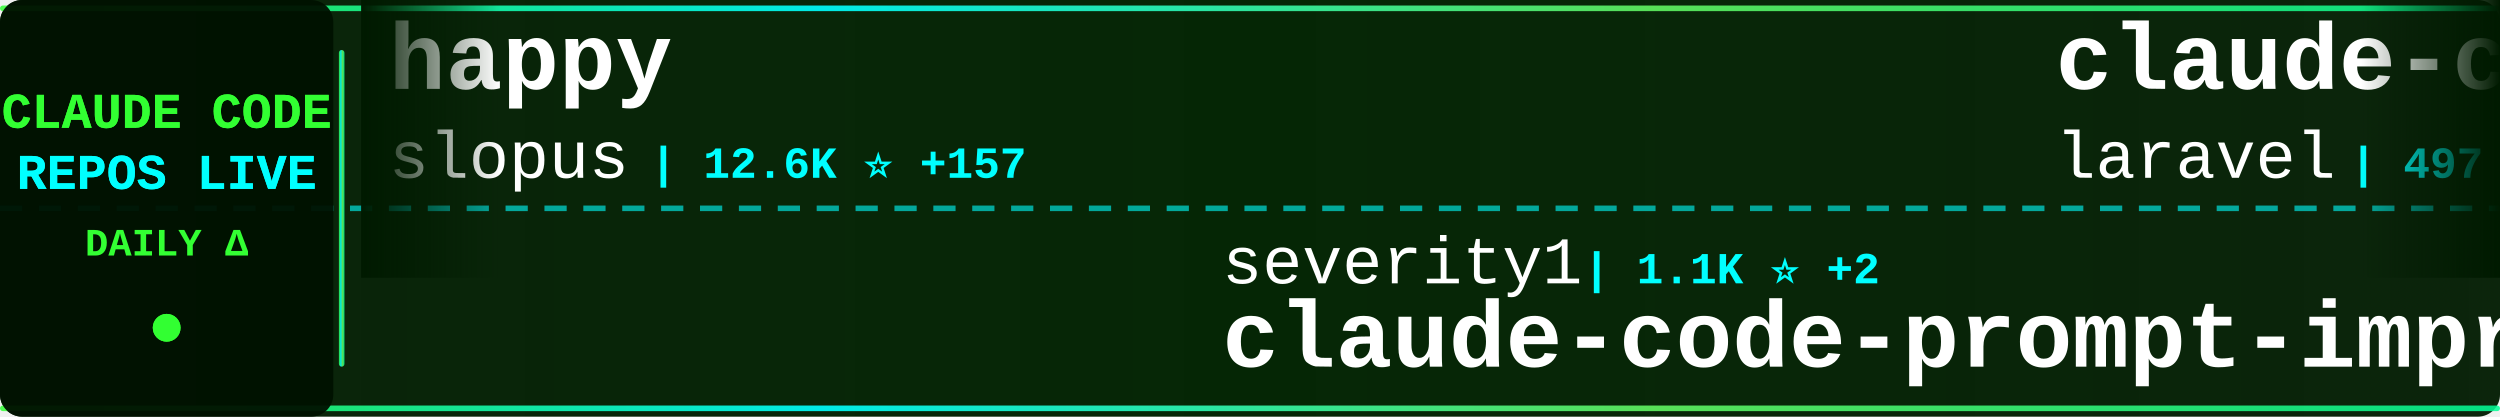
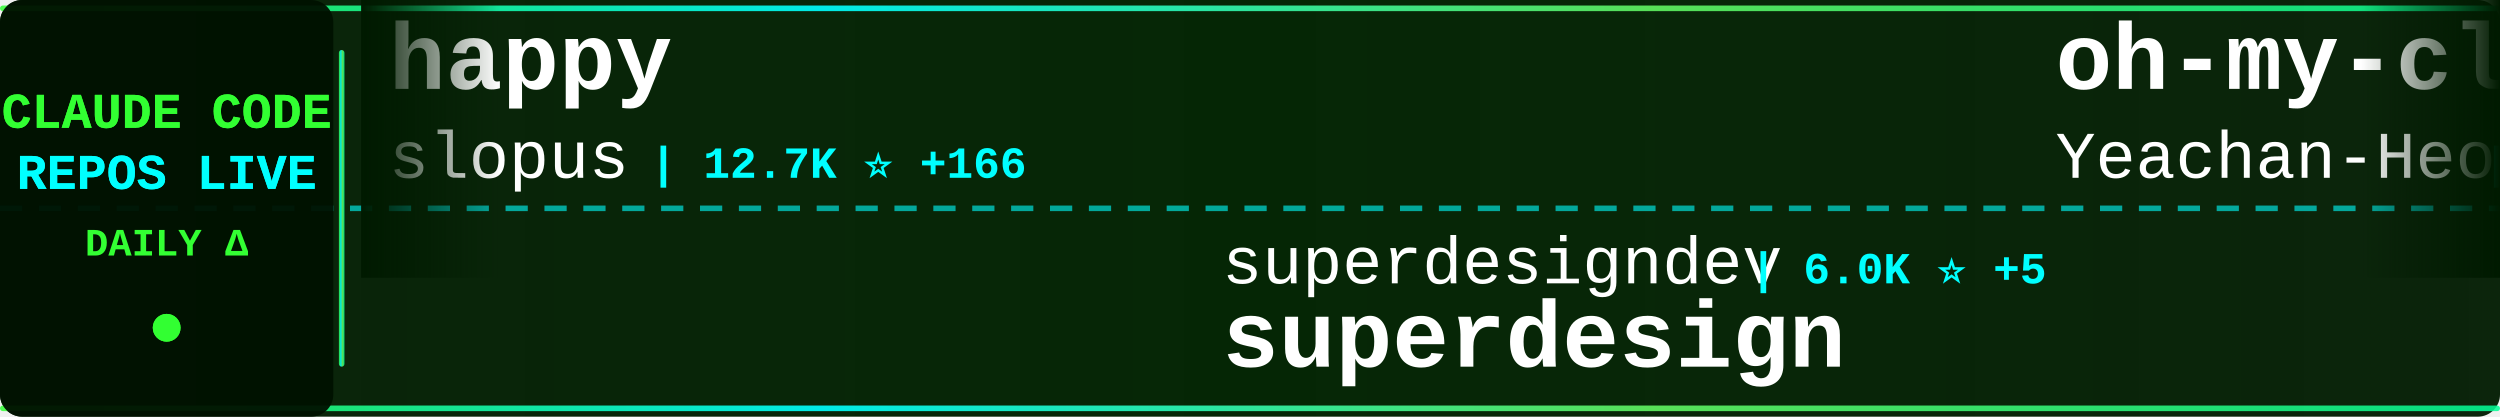
<svg xmlns="http://www.w3.org/2000/svg" width="900" height="150">
  <defs>
    <linearGradient id="tickerBg" x1="0%" y1="0%" x2="100%" y2="0%">
      <stop offset="0%" style="stop-color:#001a00;stop-opacity:0.95" />
      <stop offset="50%" style="stop-color:#002200;stop-opacity:0.98" />
      <stop offset="100%" style="stop-color:#001a00;stop-opacity:0.95" />
    </linearGradient>
    <linearGradient id="borderGrad" x1="0%" y1="0%" x2="100%" y2="0%">
      <stop offset="0%" style="stop-color:#33ff33;stop-opacity:0.85">
        <animate attributeName="stop-opacity" values="0.85;1;0.85" dur="2s" repeatCount="indefinite" />
      </stop>
      <stop offset="33%" style="stop-color:#00ffff;stop-opacity:0.9">
        <animate attributeName="stop-opacity" values="0.9;1;0.9" dur="2.2s" repeatCount="indefinite" />
      </stop>
      <stop offset="66%" style="stop-color:#66ff66;stop-opacity:0.85">
        <animate attributeName="stop-opacity" values="0.85;1;0.85" dur="1.8s" repeatCount="indefinite" />
      </stop>
      <stop offset="100%" style="stop-color:#00ff99;stop-opacity:0.85">
        <animate attributeName="stop-opacity" values="0.85;1;0.85" dur="2s" repeatCount="indefinite" />
      </stop>
    </linearGradient>
    <filter id="textGlow">
      <feGaussianBlur stdDeviation="0.1" result="coloredBlur" />
      <feMerge>
        <feMergeNode in="coloredBlur" />
        <feMergeNode in="SourceGraphic" />
      </feMerge>
    </filter>
    <filter id="metricGlow">
      <feGaussianBlur stdDeviation="0.2" result="coloredBlur" />
      <feMerge>
        <feMergeNode in="coloredBlur" />
        <feMergeNode in="SourceGraphic" />
      </feMerge>
    </filter>
    <linearGradient id="leftFade" x1="0%" y1="0%" x2="100%" y2="0%">
      <stop offset="0%" style="stop-color:#001a00;stop-opacity:1" />
      <stop offset="100%" style="stop-color:#001a00;stop-opacity:0" />
    </linearGradient>
    <linearGradient id="rightFade" x1="0%" y1="0%" x2="100%" y2="0%">
      <stop offset="0%" style="stop-color:#001a00;stop-opacity:0" />
      <stop offset="100%" style="stop-color:#001a00;stop-opacity:1" />
    </linearGradient>
  </defs>
  <rect width="900" height="150" fill="url(#tickerBg)" rx="8" />
  <rect x="0" y="2" width="900" height="2" fill="url(#borderGrad)" rx="1" />
  <rect x="0" y="146" width="900" height="2" fill="url(#borderGrad)" rx="1" />
  <line x1="0" y1="75" x2="900" y2="75" stroke="#00ffff" stroke-width="2" stroke-dasharray="8 6" opacity="0.6" />
  <rect x="0" y="0" width="120" height="150" fill="#001100" opacity="0.95" rx="8" />
  <text x="60" y="46" font-family="'Courier New', monospace" font-size="18" font-weight="bold" fill="#33ff33" text-anchor="middle" filter="url(#textGlow)">
    CLAUDE CODE
  </text>
  <text x="60" y="68" font-family="'Courier New', monospace" font-size="18" font-weight="bold" fill="#00ffff" text-anchor="middle" filter="url(#textGlow)">
    REPOS LIVE
  </text>
  <text x="60" y="92" font-family="'Courier New', monospace" font-size="14" font-weight="bold" fill="#33ff33" text-anchor="middle">
    DAILY Δ
  </text>
  <circle cx="60" cy="118" r="5" fill="#33ff33" filter="url(#metricGlow)">
    <animate attributeName="r" values="4;6;4" dur="1.5s" repeatCount="indefinite" />
    <animate attributeName="opacity" values="0.6;1;0.6" dur="1.5s" repeatCount="indefinite" />
  </circle>
  <rect x="122" y="18" width="2" height="114" fill="url(#borderGrad)" rx="1" />
  <clipPath id="tickerClip">
    <rect x="130" y="0" width="770" height="150" />
  </clipPath>
  <g clip-path="url(#tickerClip)">
    <g id="tickerItems">
      <animateTransform attributeName="transform" attributeType="XML" type="translate" from="0 0" to="-3000 0" dur="54s" repeatCount="indefinite" />
      <g transform="translate(0, 0)">
        <text x="140" y="32" font-family="'Courier New', monospace" font-size="34" font-weight="bold" fill="#ffffff">happy</text>
        <text x="140" y="64" font-family="'Courier New', monospace" font-size="24" font-weight="normal" fill="#ffffff" opacity="1.0">slopus</text>
-         <text x="234" y="64" font-family="'Courier New', monospace" font-size="16" font-weight="bold" fill="#00ffff"> | 12.6K ⭐ +157</text>
+         <text x="234" y="64" font-family="'Courier New', monospace" font-size="16" font-weight="bold" fill="#00ffff"> | 12.7K ⭐ +166</text>
      </g>
      <g transform="translate(300, 0)">
-         <text x="140" y="102" font-family="'Courier New', monospace" font-size="24" font-weight="normal" fill="#ffffff" opacity="1.0">severity1</text>
-         <text x="270" y="102" font-family="'Courier New', monospace" font-size="16" font-weight="bold" fill="#00ffff"> | 1.1K ⭐ +2</text>
-         <text x="140" y="132" font-family="'Courier New', monospace" font-size="34" font-weight="bold" fill="#ffffff">claude-code-prompt-impro...</text>
+         <text x="140" y="102" font-family="'Courier New', monospace" font-size="24" font-weight="normal" fill="#ffffff" opacity="1.0">superdesigndev</text>
+         <text x="330" y="102" font-family="'Courier New', monospace" font-size="16" font-weight="bold" fill="#00ffff"> | 6.0K ⭐ +5</text>
+         <text x="140" y="132" font-family="'Courier New', monospace" font-size="34" font-weight="bold" fill="#ffffff">superdesign</text>
      </g>
      <g transform="translate(600, 0)">
-         <text x="140" y="32" font-family="'Courier New', monospace" font-size="34" font-weight="bold" fill="#ffffff">claude-code</text>
-         <text x="140" y="64" font-family="'Courier New', monospace" font-size="24" font-weight="normal" fill="#ffffff" opacity="1.0">laravel</text>
-         <text x="246" y="64" font-family="'Courier New', monospace" font-size="16" font-weight="bold" fill="#00ffff"> | 497 ⭐ +2</text>
+         <text x="140" y="32" font-family="'Courier New', monospace" font-size="34" font-weight="bold" fill="#ffffff">oh-my-claudecode</text>
+         <text x="140" y="64" font-family="'Courier New', monospace" font-size="24" font-weight="normal" fill="#ffffff" opacity="1.0">Yeachan-Heo</text>
+         <text x="294" y="64" font-family="'Courier New', monospace" font-size="16" font-weight="bold" fill="#00ffff"> | 6.7K ⭐ +130</text>
      </g>
      <g transform="translate(900, 0)">
-         <text x="140" y="102" font-family="'Courier New', monospace" font-size="24" font-weight="normal" fill="#ffffff" opacity="1.0">OneRedOak</text>
-         <text x="270" y="102" font-family="'Courier New', monospace" font-size="16" font-weight="bold" fill="#00ffff"> | 3.6K ⭐ +4</text>
-         <text x="140" y="132" font-family="'Courier New', monospace" font-size="34" font-weight="bold" fill="#ffffff">claude-code-workflows</text>
+         <text x="140" y="102" font-family="'Courier New', monospace" font-size="24" font-weight="normal" fill="#ffffff" opacity="1.0">rizethereum</text>
+         <text x="294" y="102" font-family="'Courier New', monospace" font-size="16" font-weight="bold" fill="#00ffff"> | 1.7K ⭐</text>
+         <text x="140" y="132" font-family="'Courier New', monospace" font-size="34" font-weight="bold" fill="#ffffff">claude-code-requirements...</text>
      </g>
      <g transform="translate(1200, 0)">
-         <text x="140" y="32" font-family="'Courier New', monospace" font-size="34" font-weight="bold" fill="#ffffff">claude-code-base-action</text>
-         <text x="140" y="64" font-family="'Courier New', monospace" font-size="24" font-weight="normal" fill="#ffffff" opacity="1.0">anthropics</text>
-         <text x="282" y="64" font-family="'Courier New', monospace" font-size="16" font-weight="bold" fill="#00ffff"> | 579 ⭐ +2</text>
+         <text x="140" y="32" font-family="'Courier New', monospace" font-size="34" font-weight="bold" fill="#ffffff">claude-code</text>
+         <text x="140" y="64" font-family="'Courier New', monospace" font-size="24" font-weight="normal" fill="#ffffff" opacity="1.0">MadAppGang</text>
+         <text x="282" y="64" font-family="'Courier New', monospace" font-size="16" font-weight="bold" fill="#00ffff"> | 232 ⭐ +2</text>
      </g>
      <g transform="translate(1500, 0)">
-         <text x="140" y="102" font-family="'Courier New', monospace" font-size="24" font-weight="normal" fill="#ffffff" opacity="1.0">ChrisWiles</text>
-         <text x="282" y="102" font-family="'Courier New', monospace" font-size="16" font-weight="bold" fill="#00ffff"> | 5.3K ⭐ +6</text>
-         <text x="140" y="132" font-family="'Courier New', monospace" font-size="34" font-weight="bold" fill="#ffffff">claude-code-showcase</text>
+         <text x="140" y="102" font-family="'Courier New', monospace" font-size="24" font-weight="normal" fill="#ffffff" opacity="1.0">Matt-Dionis</text>
+         <text x="294" y="102" font-family="'Courier New', monospace" font-size="16" font-weight="bold" fill="#00ffff"> | 618 ⭐</text>
+         <text x="140" y="132" font-family="'Courier New', monospace" font-size="34" font-weight="bold" fill="#ffffff">claude-code-configs</text>
      </g>
      <g transform="translate(1800, 0)">
-         <text x="140" y="32" font-family="'Courier New', monospace" font-size="34" font-weight="bold" fill="#ffffff">awesome-claude-code-suba...</text>
-         <text x="140" y="64" font-family="'Courier New', monospace" font-size="24" font-weight="normal" fill="#ffffff" opacity="1.0">VoltAgent</text>
-         <text x="270" y="64" font-family="'Courier New', monospace" font-size="16" font-weight="bold" fill="#00ffff"> | 10.7K ⭐ +72</text>
+         <text x="140" y="32" font-family="'Courier New', monospace" font-size="34" font-weight="bold" fill="#ffffff">nanoclaw</text>
+         <text x="140" y="64" font-family="'Courier New', monospace" font-size="24" font-weight="normal" fill="#ffffff" opacity="1.0">qwibitai</text>
+         <text x="258" y="64" font-family="'Courier New', monospace" font-size="16" font-weight="bold" fill="#00ffff"> | 9.5K ⭐ +205</text>
      </g>
      <g transform="translate(2100, 0)">
-         <text x="140" y="102" font-family="'Courier New', monospace" font-size="24" font-weight="normal" fill="#ffffff" opacity="1.0">JessyTsui</text>
-         <text x="270" y="102" font-family="'Courier New', monospace" font-size="16" font-weight="bold" fill="#00ffff"> | 1.1K ⭐ +2</text>
-         <text x="140" y="132" font-family="'Courier New', monospace" font-size="34" font-weight="bold" fill="#ffffff">Claude-Code-Remote</text>
+         <text x="140" y="102" font-family="'Courier New', monospace" font-size="24" font-weight="normal" fill="#ffffff" opacity="1.0">wasabeef</text>
+         <text x="258" y="102" font-family="'Courier New', monospace" font-size="16" font-weight="bold" fill="#00ffff"> | 1.0K ⭐</text>
+         <text x="140" y="132" font-family="'Courier New', monospace" font-size="34" font-weight="bold" fill="#ffffff">claude-code-cookbook</text>
      </g>
      <g transform="translate(2400, 0)">
-         <text x="140" y="32" font-family="'Courier New', monospace" font-size="34" font-weight="bold" fill="#ffffff">claude-code-hub</text>
-         <text x="140" y="64" font-family="'Courier New', monospace" font-size="24" font-weight="normal" fill="#ffffff" opacity="1.0">ding113</text>
-         <text x="246" y="64" font-family="'Courier New', monospace" font-size="16" font-weight="bold" fill="#00ffff"> | 1.4K ⭐ +6</text>
+         <text x="140" y="32" font-family="'Courier New', monospace" font-size="34" font-weight="bold" fill="#ffffff">claude-code-tips</text>
+         <text x="140" y="64" font-family="'Courier New', monospace" font-size="24" font-weight="normal" fill="#ffffff" opacity="1.0">ykdojo</text>
+         <text x="234" y="64" font-family="'Courier New', monospace" font-size="16" font-weight="bold" fill="#00ffff"> | 3.0K ⭐ +28</text>
      </g>
      <g transform="translate(2700, 0)">
-         <text x="140" y="102" font-family="'Courier New', monospace" font-size="24" font-weight="normal" fill="#ffffff" opacity="1.0">musistudio</text>
-         <text x="282" y="102" font-family="'Courier New', monospace" font-size="16" font-weight="bold" fill="#00ffff"> | 28.0K ⭐ +40</text>
-         <text x="140" y="132" font-family="'Courier New', monospace" font-size="34" font-weight="bold" fill="#ffffff">claude-code-router</text>
+         <text x="140" y="102" font-family="'Courier New', monospace" font-size="24" font-weight="normal" fill="#ffffff" opacity="1.0">darcyegb</text>
+         <text x="258" y="102" font-family="'Courier New', monospace" font-size="16" font-weight="bold" fill="#00ffff"> | 557 ⭐ +1</text>
+         <text x="140" y="132" font-family="'Courier New', monospace" font-size="34" font-weight="bold" fill="#ffffff">ClaudeCodeAgents</text>
      </g>
      <g transform="translate(3000, 0)">
        <text x="140" y="32" font-family="'Courier New', monospace" font-size="34" font-weight="bold" fill="#ffffff">happy</text>
        <text x="140" y="64" font-family="'Courier New', monospace" font-size="24" font-weight="normal" fill="#ffffff" opacity="1.0">slopus</text>
-         <text x="234" y="64" font-family="'Courier New', monospace" font-size="16" font-weight="bold" fill="#00ffff"> | 12.6K ⭐ +157</text>
+         <text x="234" y="64" font-family="'Courier New', monospace" font-size="16" font-weight="bold" fill="#00ffff"> | 12.7K ⭐ +166</text>
      </g>
      <g transform="translate(3300, 0)">
-         <text x="140" y="102" font-family="'Courier New', monospace" font-size="24" font-weight="normal" fill="#ffffff" opacity="1.0">severity1</text>
-         <text x="270" y="102" font-family="'Courier New', monospace" font-size="16" font-weight="bold" fill="#00ffff"> | 1.1K ⭐ +2</text>
-         <text x="140" y="132" font-family="'Courier New', monospace" font-size="34" font-weight="bold" fill="#ffffff">claude-code-prompt-impro...</text>
+         <text x="140" y="102" font-family="'Courier New', monospace" font-size="24" font-weight="normal" fill="#ffffff" opacity="1.0">superdesigndev</text>
+         <text x="330" y="102" font-family="'Courier New', monospace" font-size="16" font-weight="bold" fill="#00ffff"> | 6.0K ⭐ +5</text>
+         <text x="140" y="132" font-family="'Courier New', monospace" font-size="34" font-weight="bold" fill="#ffffff">superdesign</text>
      </g>
      <g transform="translate(3600, 0)">
-         <text x="140" y="32" font-family="'Courier New', monospace" font-size="34" font-weight="bold" fill="#ffffff">claude-code</text>
-         <text x="140" y="64" font-family="'Courier New', monospace" font-size="24" font-weight="normal" fill="#ffffff" opacity="1.0">laravel</text>
-         <text x="246" y="64" font-family="'Courier New', monospace" font-size="16" font-weight="bold" fill="#00ffff"> | 497 ⭐ +2</text>
+         <text x="140" y="32" font-family="'Courier New', monospace" font-size="34" font-weight="bold" fill="#ffffff">oh-my-claudecode</text>
+         <text x="140" y="64" font-family="'Courier New', monospace" font-size="24" font-weight="normal" fill="#ffffff" opacity="1.0">Yeachan-Heo</text>
+         <text x="294" y="64" font-family="'Courier New', monospace" font-size="16" font-weight="bold" fill="#00ffff"> | 6.7K ⭐ +130</text>
      </g>
      <g transform="translate(3900, 0)">
-         <text x="140" y="102" font-family="'Courier New', monospace" font-size="24" font-weight="normal" fill="#ffffff" opacity="1.0">OneRedOak</text>
-         <text x="270" y="102" font-family="'Courier New', monospace" font-size="16" font-weight="bold" fill="#00ffff"> | 3.6K ⭐ +4</text>
-         <text x="140" y="132" font-family="'Courier New', monospace" font-size="34" font-weight="bold" fill="#ffffff">claude-code-workflows</text>
+         <text x="140" y="102" font-family="'Courier New', monospace" font-size="24" font-weight="normal" fill="#ffffff" opacity="1.0">rizethereum</text>
+         <text x="294" y="102" font-family="'Courier New', monospace" font-size="16" font-weight="bold" fill="#00ffff"> | 1.7K ⭐</text>
+         <text x="140" y="132" font-family="'Courier New', monospace" font-size="34" font-weight="bold" fill="#ffffff">claude-code-requirements...</text>
      </g>
    </g>
  </g>
  <rect x="130" y="0" width="50" height="100" fill="url(#leftFade)" />
  <rect x="850" y="0" width="50" height="100" fill="url(#rightFade)" />
</svg>
